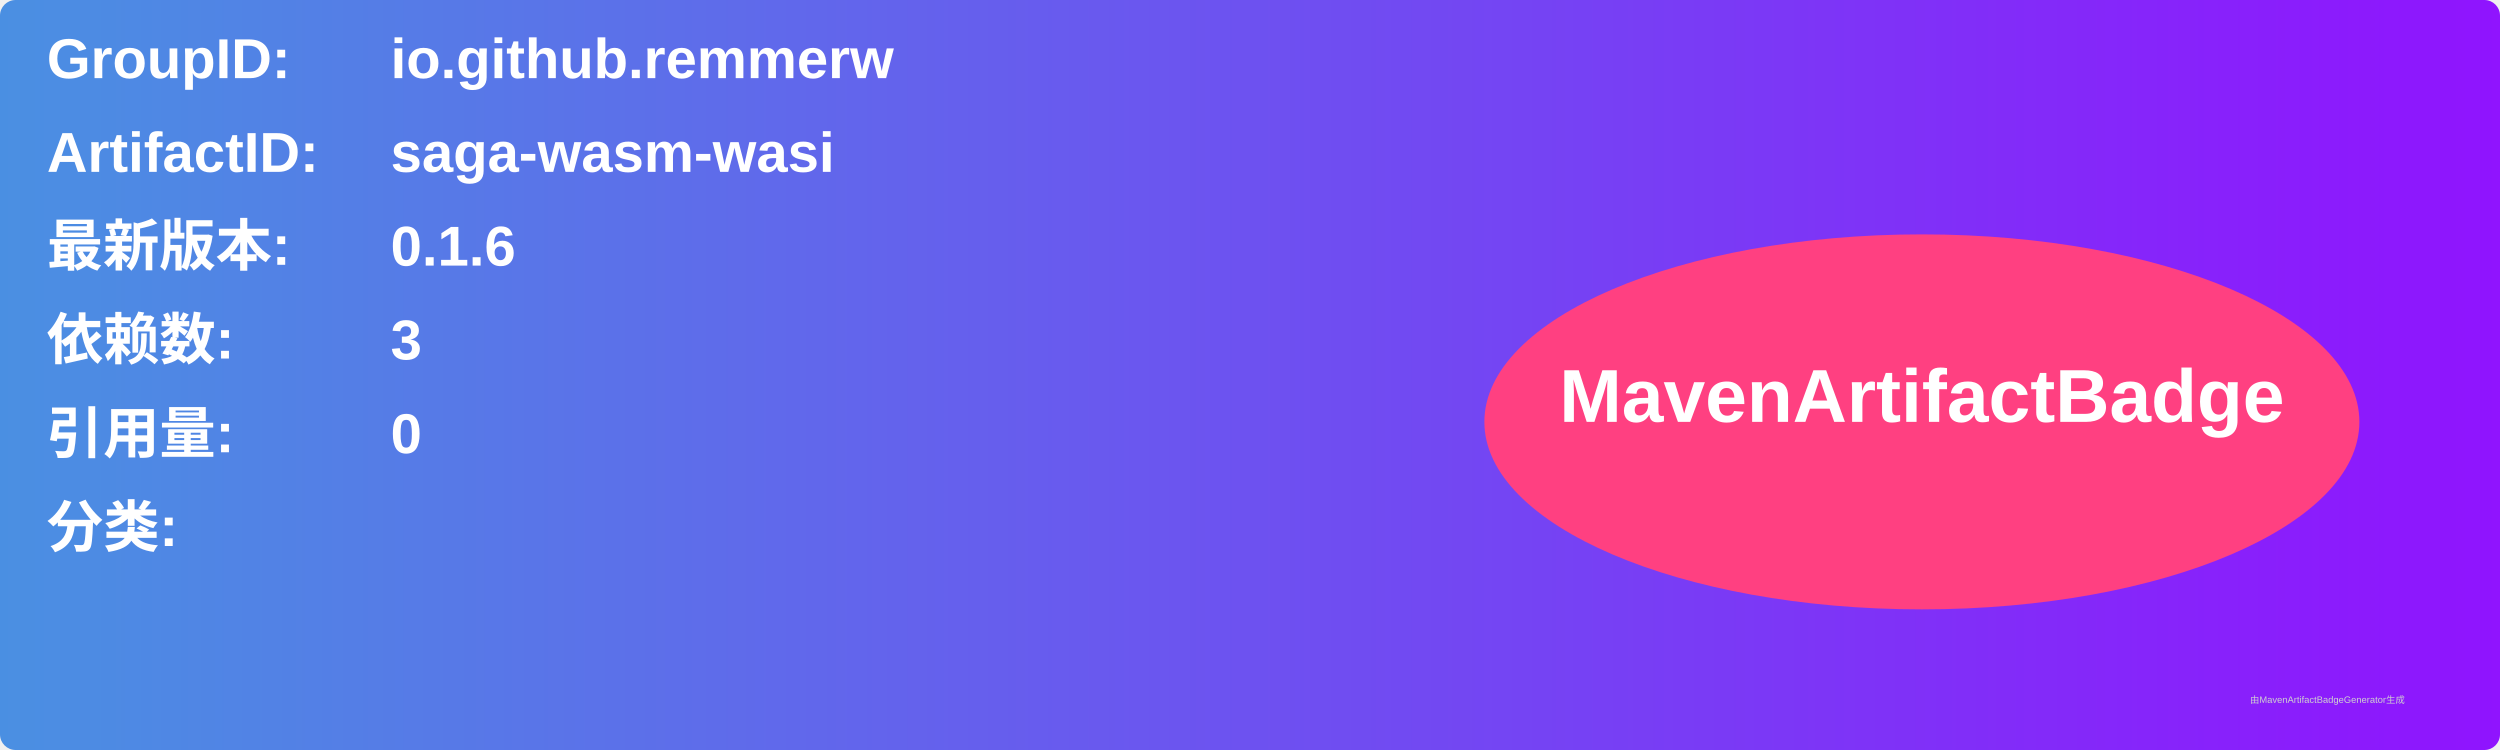
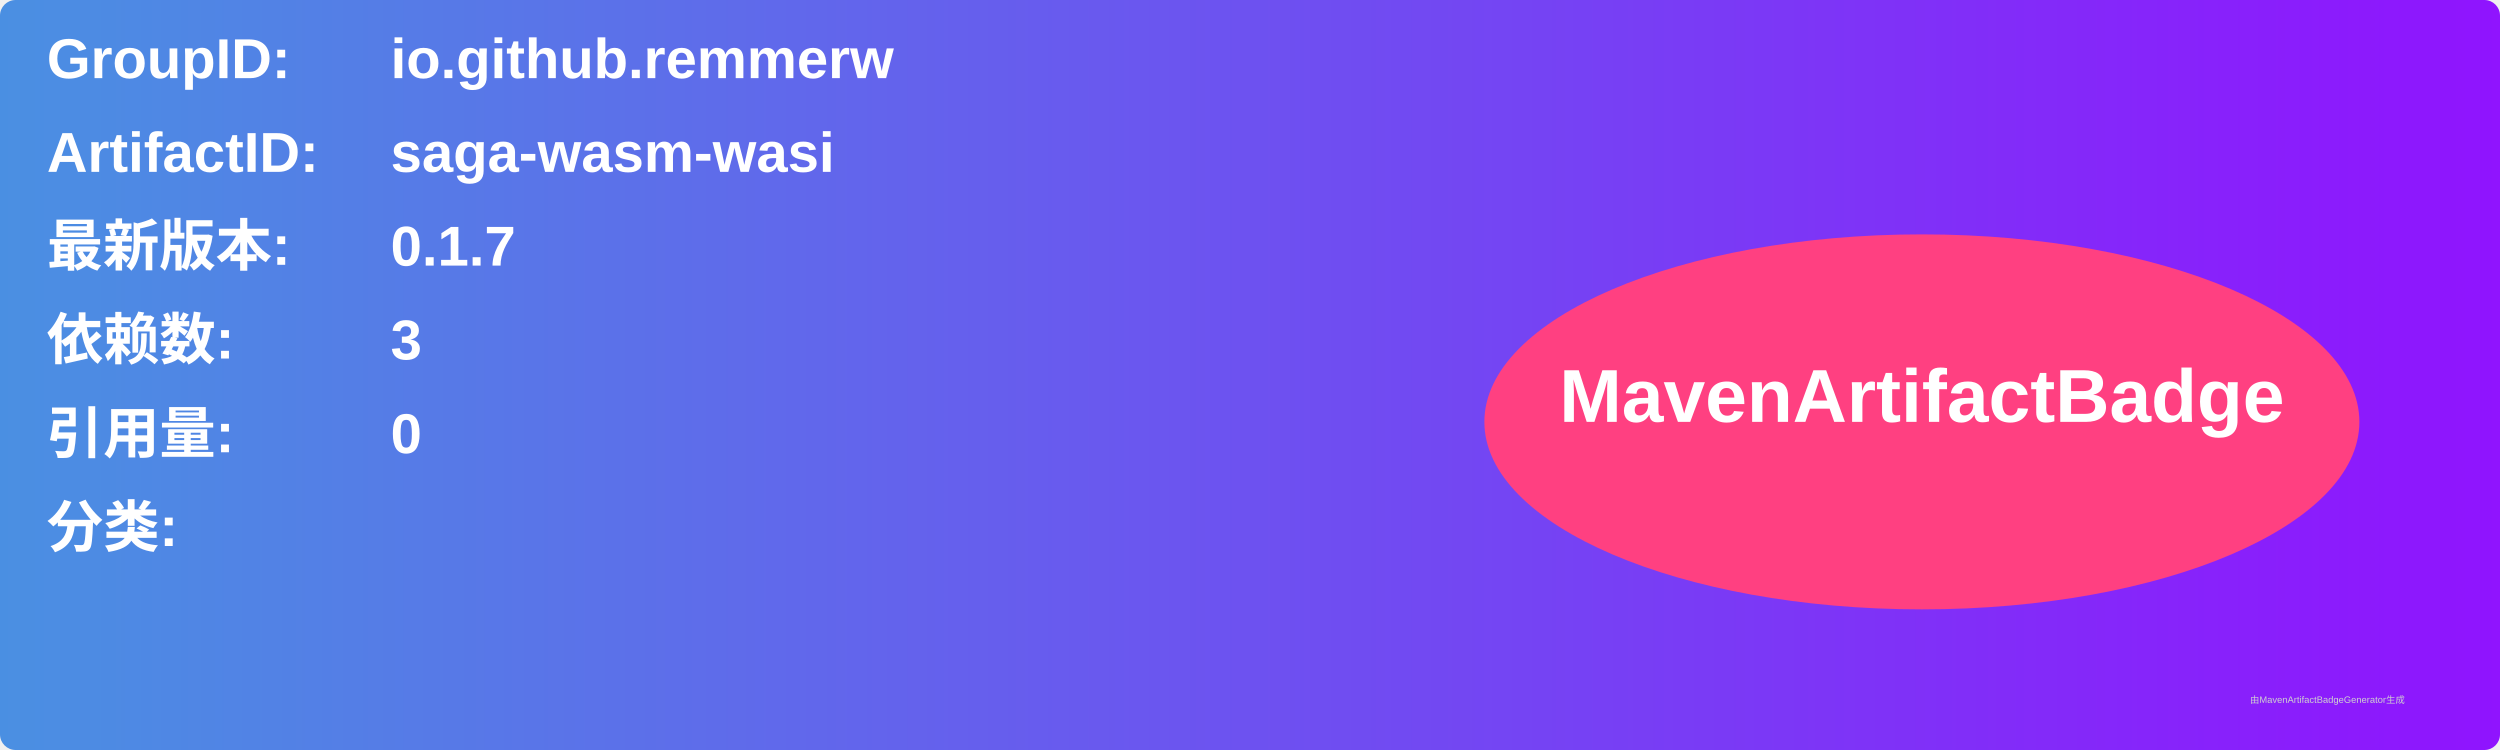
<svg xmlns="http://www.w3.org/2000/svg" width="800" height="240" viewBox="0 0 800 240">
  <linearGradient id="grad" x1="0%" y1="0%" x2="100%" y2="0%">
    <stop offset="0%" stop-color="#4a90e2" />
    <stop offset="100%" stop-color="#9013fe" />
  </linearGradient>
  <rect width="100%" height="100%" rx="5" ry="5" fill="url(#grad)" />
  <g transform="translate(15, 15)">
    <text x="0" y="10" font-family="Arial" font-size="18" fill="white" font-weight="bold" width="260">GroupID:</text>
    <text x="110" y="10" font-family="Arial" font-size="18" fill="white" font-weight="bold" width="460">io.github.remmerw</text>
    <text x="0" y="40" font-family="Arial" font-size="18" fill="white" font-weight="bold" width="260">ArtifactID:</text>
    <text x="110" y="40" font-family="Arial" font-size="18" fill="white" font-weight="bold" width="460">saga-wasm-wasi</text>
    <text x="0" y="70" font-family="Arial" font-size="18" fill="white" font-weight="bold">最新版本:</text>
    <text x="110" y="70" font-family="Arial" font-size="18" fill="white" font-weight="bold">
-       <tspan font-weight="bold">0.1.6</tspan>
+       <tspan font-weight="bold">0.1.7</tspan>
    </text>
    <text x="0" y="100" font-family="Arial" font-size="18" fill="white" font-weight="bold">依赖数: </text>
    <text x="110" y="100" font-family="Arial" font-size="18" fill="white">
      <tspan font-weight="bold">3</tspan>
    </text>
    <text x="0" y="130" font-family="Arial" font-size="18" fill="white" font-weight="bold">引用量: </text>
    <text x="110" y="130" font-family="Arial" font-size="18" fill="white">
      <tspan font-weight="bold">0</tspan>
    </text>
    <text x="0" y="160" font-family="Arial" font-size="18" fill="white" font-weight="bold">分类:</text>
    <text x="10" y="190" font-family="Arial" font-size="10" fill="white">
      <tspan font-weight="bold" />
    </text>
    <ellipse cx="600" cy="120" rx="140" ry="60" fill="#ff4081" />
    <text x="600" y="120" text-anchor="middle" font-family="Arial" font-size="24" fill="white" font-weight="bold">MavenArtifactBadge</text>
  </g>
  <text x="720" y="225" font-family="Arial" font-size="3" fill="#d0d0d0">由MavenArtifactBadgeGenerator生成</text>
</svg>
